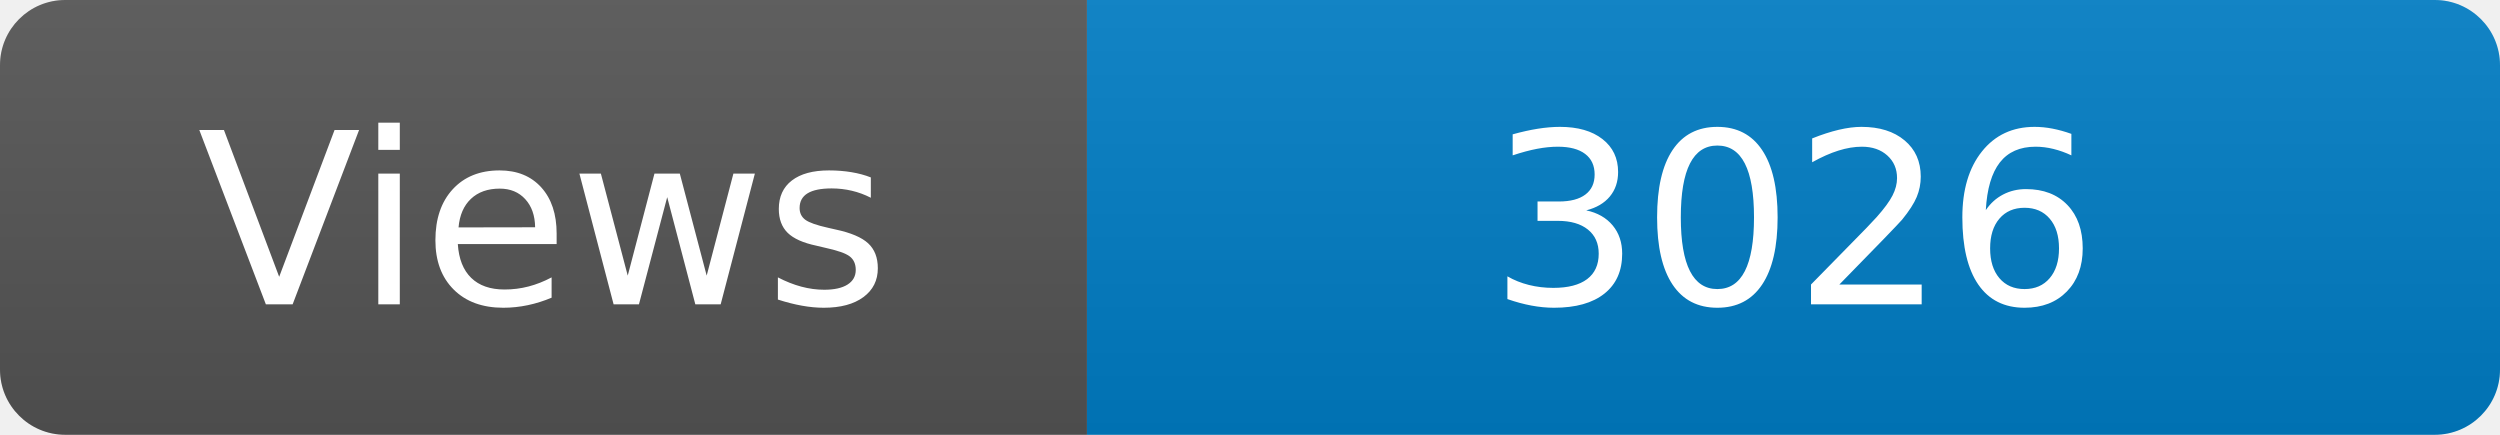
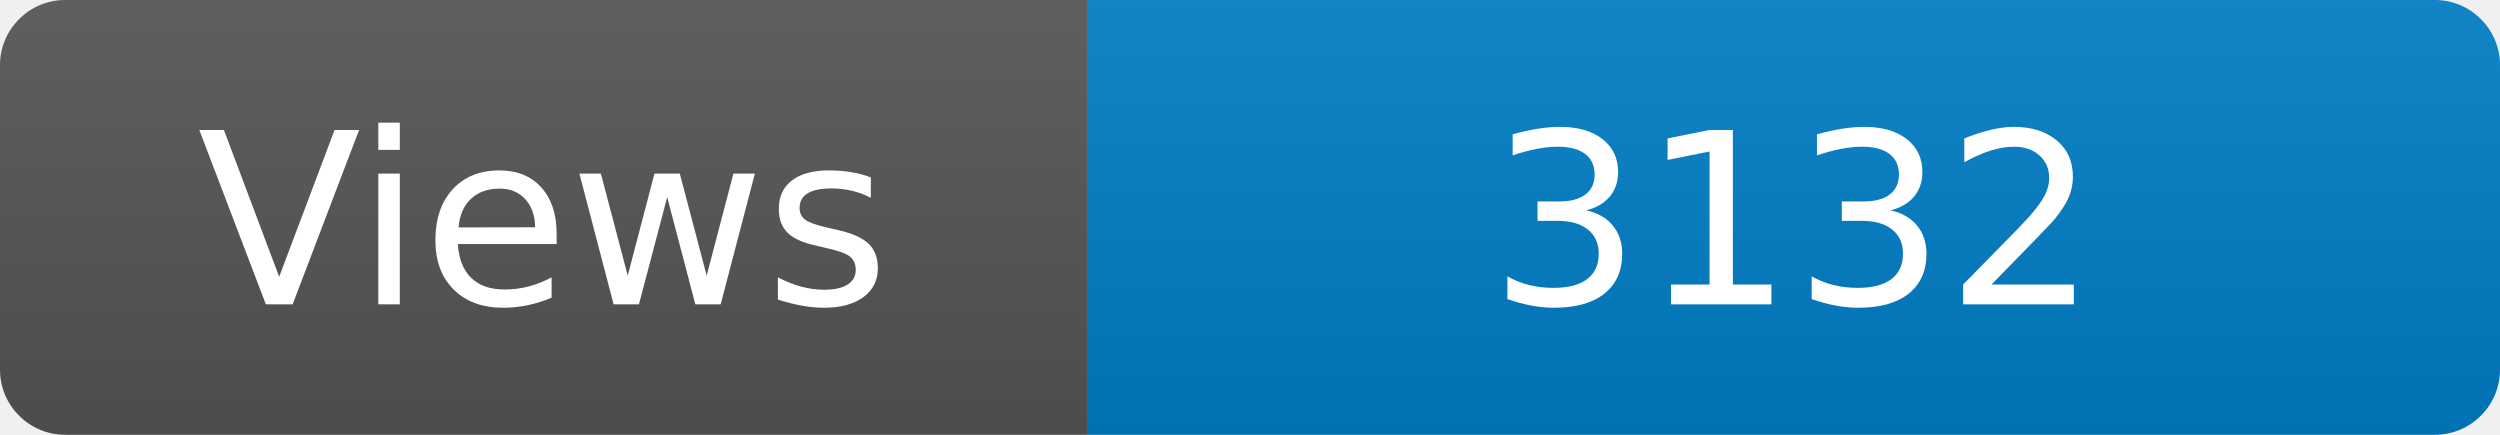
<svg xmlns="http://www.w3.org/2000/svg" width="115" height="20" role="img" aria-label="Maintained?: yes">
  <linearGradient id="s" x2="0" y2="100%">
    <stop offset="0" stop-color="#bbb" stop-opacity=".1" />
    <stop offset="1" stop-opacity=".1" />
  </linearGradient>
  <clipPath id="r">
    <rect width="115" height="20" rx="3" fill="#fff" />
  </clipPath>
  <g clip-path="url(#r)">
    <rect width="50" height="20" fill="#555" />
    <rect x="50" width="160" height="20" fill="#007ec6" />
    <rect width="115" height="20" fill="url(#s)" />
  </g>
  <g fill="#fff" text-anchor="middle" font-family="Verdana,Geneva,DejaVu Sans,sans-serif" font-size="110">
    <text x="250" y="140" transform="scale(.1)" fill="#fff">Views</text>
-     <text x="825" y="140" transform="scale(.1)" fill="#fff">3026</text>
+     <text x="825" y="140" transform="scale(.1)" fill="#fff">3132</text>
  </g>
</svg>
